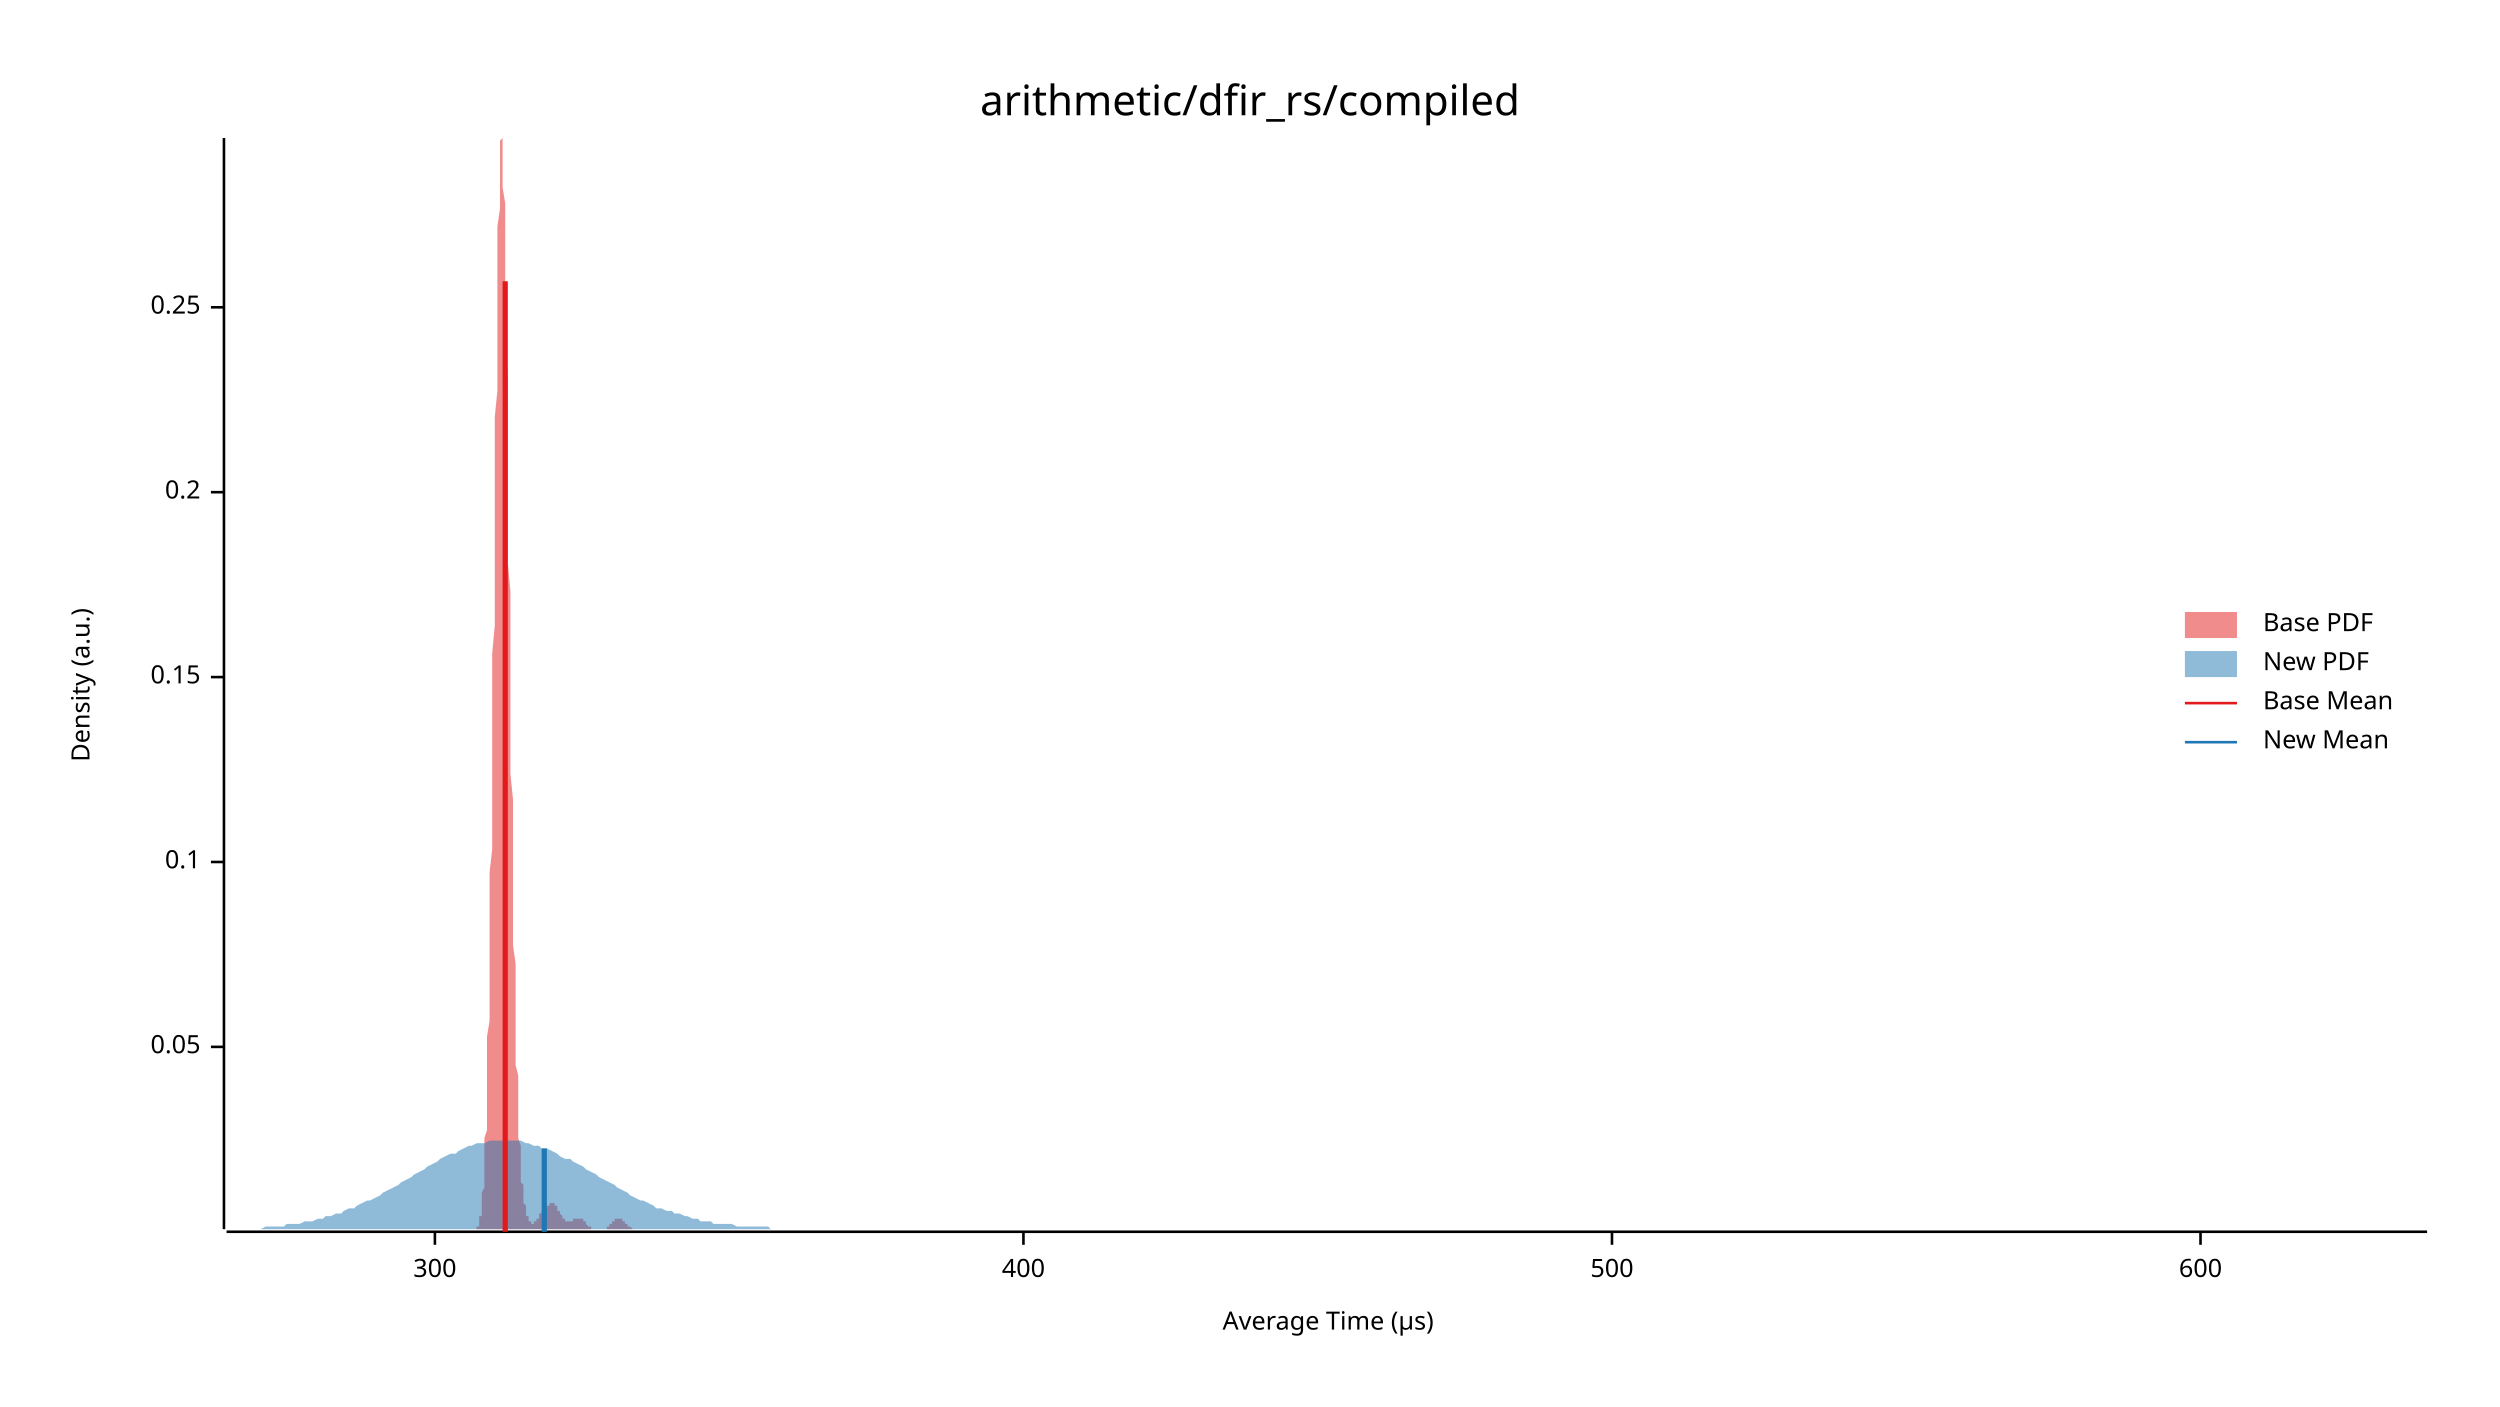
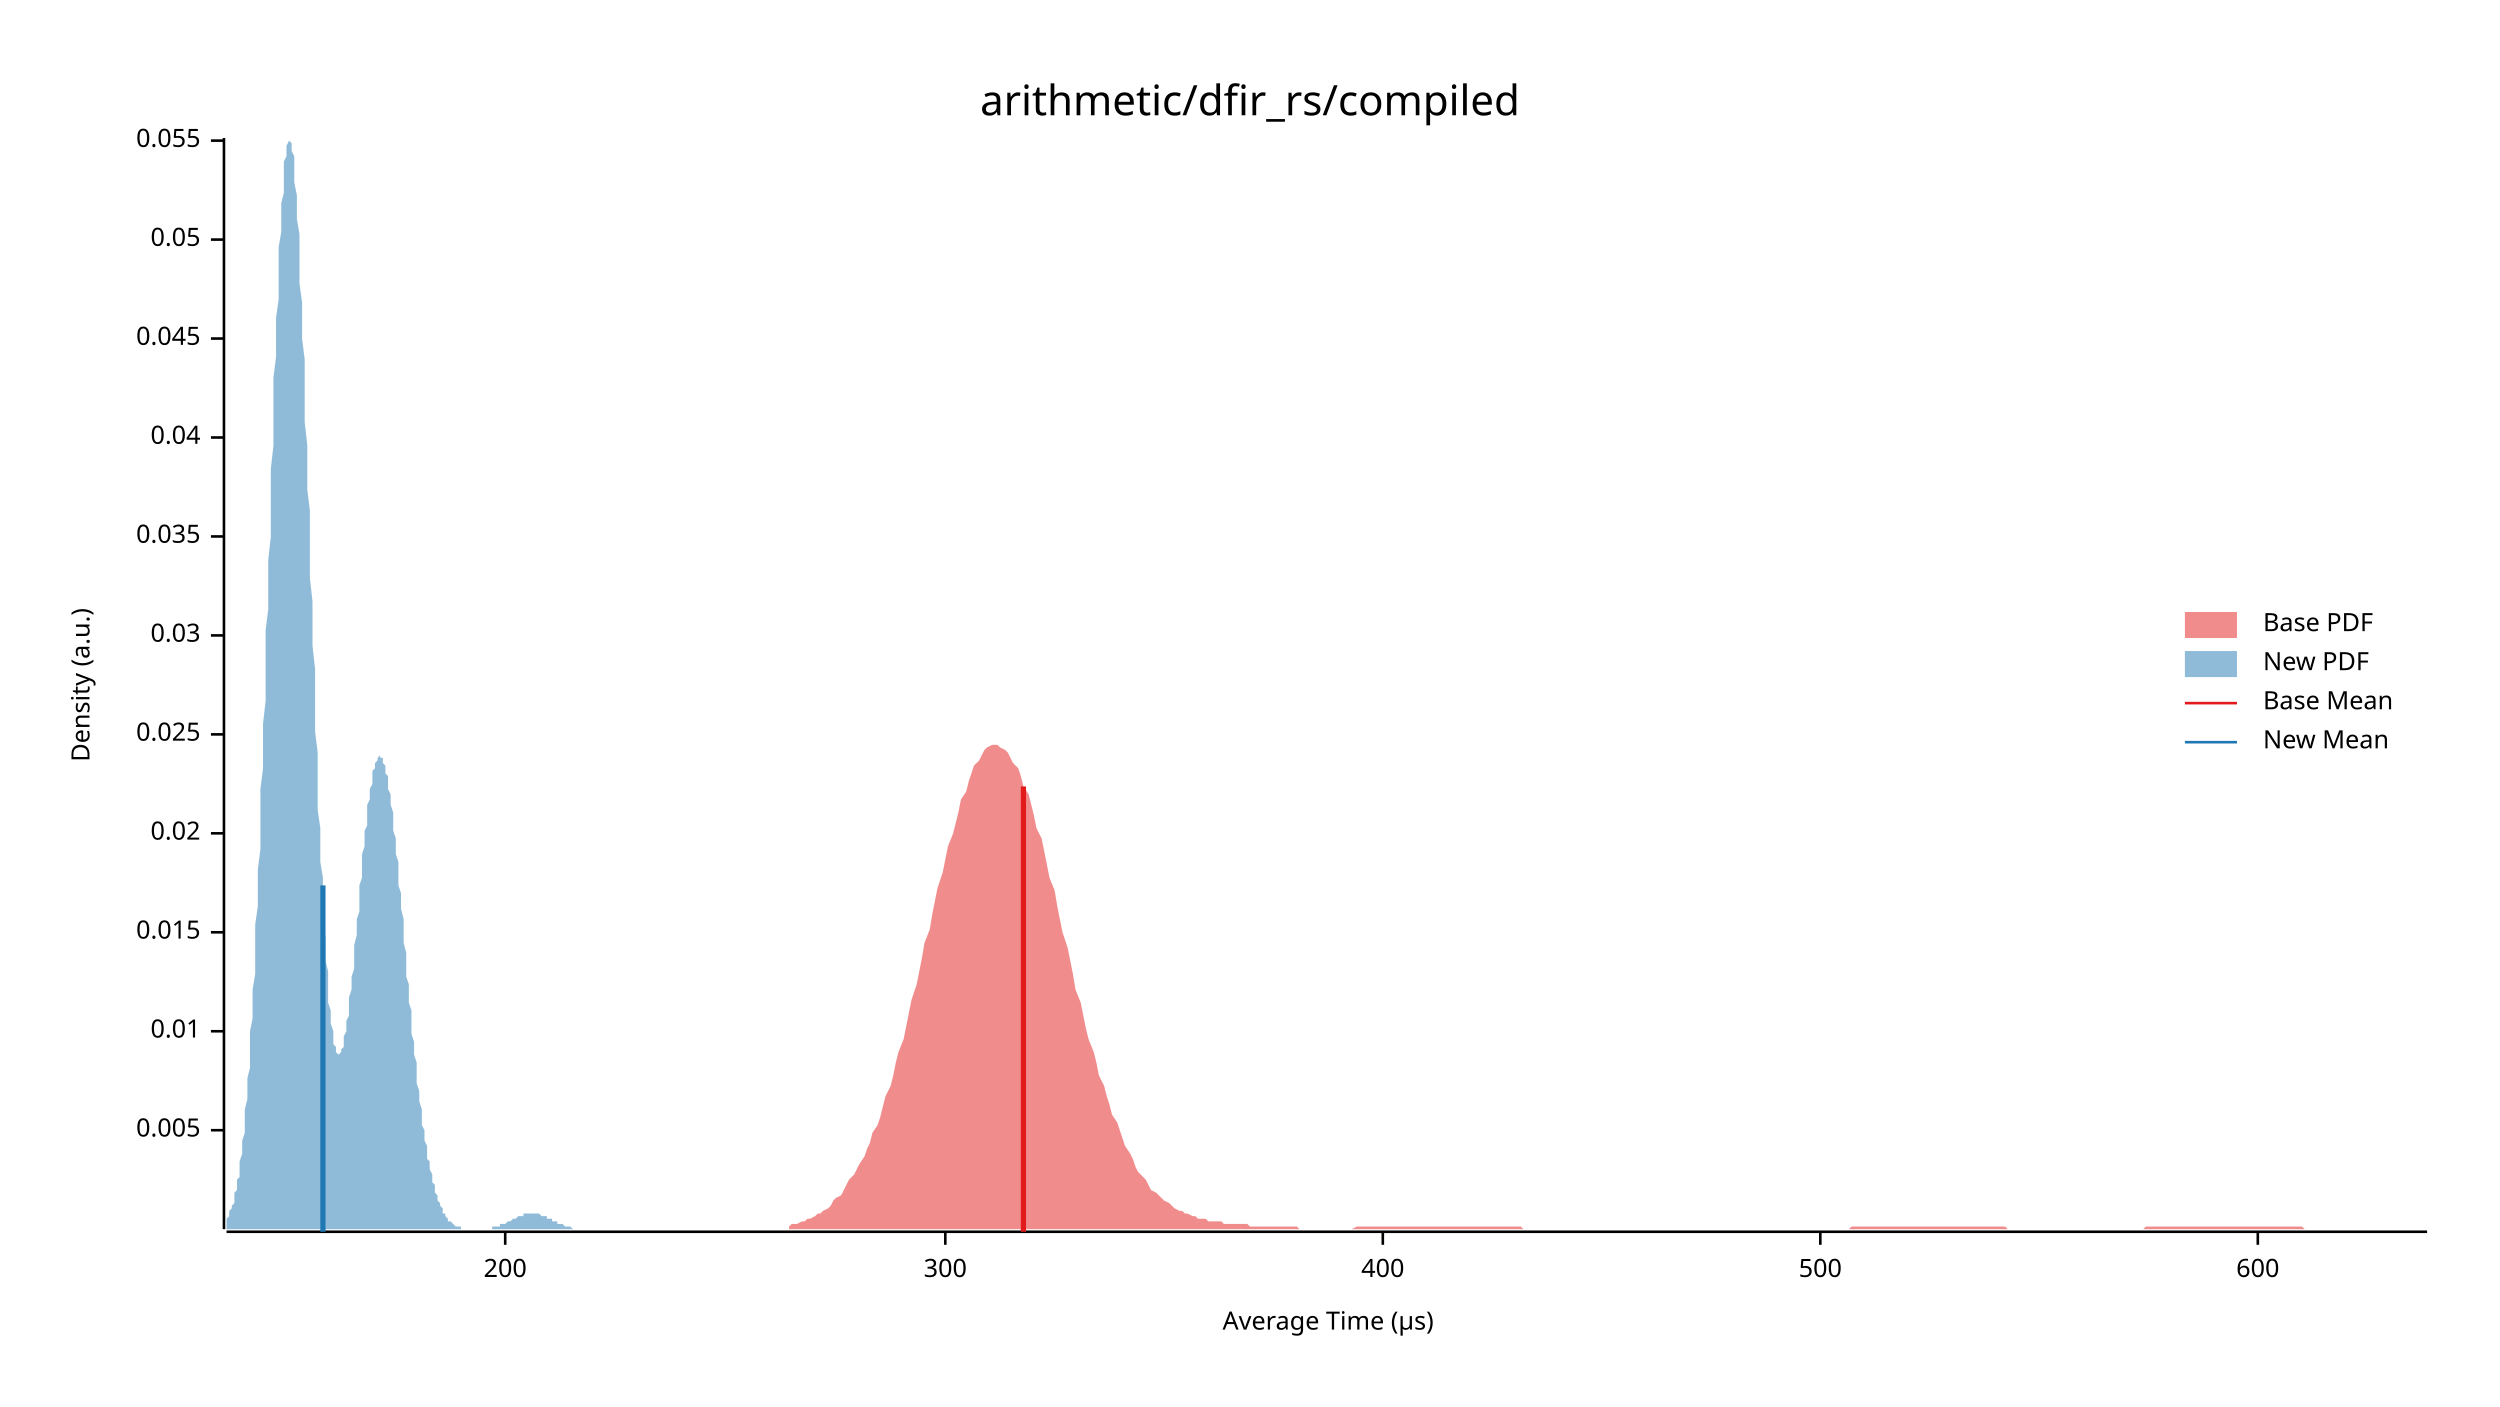
<svg xmlns="http://www.w3.org/2000/svg" width="960" height="540" viewBox="0 0 960 540">
  <text x="480" y="32" dy="0.76em" text-anchor="middle" font-family="sans-serif" font-size="16.129" opacity="1" fill="#000000">
arithmetic/dfir_rs/compiled
</text>
  <text x="27" y="263" dy="0.76em" text-anchor="middle" font-family="sans-serif" font-size="9.677" opacity="1" fill="#000000" transform="rotate(270, 27, 263)">
Density (a.u.)
</text>
  <text x="510" y="513" dy="-0.5ex" text-anchor="middle" font-family="sans-serif" font-size="9.677" opacity="1" fill="#000000">
Average Time (µs)
</text>
  <polyline fill="none" opacity="1" stroke="#000000" stroke-width="1" points="86,53 86,472 " />
-   <text x="77" y="402" dy="0.5ex" text-anchor="end" font-family="sans-serif" font-size="9.677" opacity="1" fill="#000000">
+   <text x="77" y="434" dy="0.5ex" text-anchor="end" font-family="sans-serif" font-size="9.677" opacity="1" fill="#000000">
+ 0.005
+ </text>
+   <polyline fill="none" opacity="1" stroke="#000000" stroke-width="1" points="81,434 86,434 " />
+   <text x="77" y="396" dy="0.5ex" text-anchor="end" font-family="sans-serif" font-size="9.677" opacity="1" fill="#000000">
+ 0.01
+ </text>
+   <polyline fill="none" opacity="1" stroke="#000000" stroke-width="1" points="81,396 86,396 " />
+   <text x="77" y="358" dy="0.5ex" text-anchor="end" font-family="sans-serif" font-size="9.677" opacity="1" fill="#000000">
+ 0.015
+ </text>
+   <polyline fill="none" opacity="1" stroke="#000000" stroke-width="1" points="81,358 86,358 " />
+   <text x="77" y="320" dy="0.5ex" text-anchor="end" font-family="sans-serif" font-size="9.677" opacity="1" fill="#000000">
+ 0.02
+ </text>
+   <polyline fill="none" opacity="1" stroke="#000000" stroke-width="1" points="81,320 86,320 " />
+   <text x="77" y="282" dy="0.5ex" text-anchor="end" font-family="sans-serif" font-size="9.677" opacity="1" fill="#000000">
+ 0.025
+ </text>
+   <polyline fill="none" opacity="1" stroke="#000000" stroke-width="1" points="81,282 86,282 " />
+   <text x="77" y="244" dy="0.5ex" text-anchor="end" font-family="sans-serif" font-size="9.677" opacity="1" fill="#000000">
+ 0.03
+ </text>
+   <polyline fill="none" opacity="1" stroke="#000000" stroke-width="1" points="81,244 86,244 " />
+   <text x="77" y="206" dy="0.5ex" text-anchor="end" font-family="sans-serif" font-size="9.677" opacity="1" fill="#000000">
+ 0.035
+ </text>
+   <polyline fill="none" opacity="1" stroke="#000000" stroke-width="1" points="81,206 86,206 " />
+   <text x="77" y="168" dy="0.5ex" text-anchor="end" font-family="sans-serif" font-size="9.677" opacity="1" fill="#000000">
+ 0.04
+ </text>
+   <polyline fill="none" opacity="1" stroke="#000000" stroke-width="1" points="81,168 86,168 " />
+   <text x="77" y="130" dy="0.5ex" text-anchor="end" font-family="sans-serif" font-size="9.677" opacity="1" fill="#000000">
+ 0.045
+ </text>
+   <polyline fill="none" opacity="1" stroke="#000000" stroke-width="1" points="81,130 86,130 " />
+   <text x="77" y="92" dy="0.5ex" text-anchor="end" font-family="sans-serif" font-size="9.677" opacity="1" fill="#000000">
0.05
</text>
-   <polyline fill="none" opacity="1" stroke="#000000" stroke-width="1" points="81,402 86,402 " />
-   <text x="77" y="331" dy="0.5ex" text-anchor="end" font-family="sans-serif" font-size="9.677" opacity="1" fill="#000000">
- 0.1
+   <polyline fill="none" opacity="1" stroke="#000000" stroke-width="1" points="81,92 86,92 " />
+   <text x="77" y="54" dy="0.5ex" text-anchor="end" font-family="sans-serif" font-size="9.677" opacity="1" fill="#000000">
+ 0.055
</text>
-   <polyline fill="none" opacity="1" stroke="#000000" stroke-width="1" points="81,331 86,331 " />
-   <text x="77" y="260" dy="0.5ex" text-anchor="end" font-family="sans-serif" font-size="9.677" opacity="1" fill="#000000">
- 0.15
+   <polyline fill="none" opacity="1" stroke="#000000" stroke-width="1" points="81,54 86,54 " />
+   <polyline fill="none" opacity="1" stroke="#000000" stroke-width="1" points="87,473 932,473 " />
+   <text x="194" y="483" dy="0.76em" text-anchor="middle" font-family="sans-serif" font-size="9.677" opacity="1" fill="#000000">
+ 200
</text>
-   <polyline fill="none" opacity="1" stroke="#000000" stroke-width="1" points="81,260 86,260 " />
-   <text x="77" y="189" dy="0.5ex" text-anchor="end" font-family="sans-serif" font-size="9.677" opacity="1" fill="#000000">
- 0.2
- </text>
-   <polyline fill="none" opacity="1" stroke="#000000" stroke-width="1" points="81,189 86,189 " />
-   <text x="77" y="118" dy="0.5ex" text-anchor="end" font-family="sans-serif" font-size="9.677" opacity="1" fill="#000000">
- 0.25
- </text>
-   <polyline fill="none" opacity="1" stroke="#000000" stroke-width="1" points="81,118 86,118 " />
-   <polyline fill="none" opacity="1" stroke="#000000" stroke-width="1" points="87,473 932,473 " />
-   <text x="167" y="483" dy="0.76em" text-anchor="middle" font-family="sans-serif" font-size="9.677" opacity="1" fill="#000000">
+   <polyline fill="none" opacity="1" stroke="#000000" stroke-width="1" points="194,473 194,478 " />
+   <text x="363" y="483" dy="0.76em" text-anchor="middle" font-family="sans-serif" font-size="9.677" opacity="1" fill="#000000">
300
</text>
-   <polyline fill="none" opacity="1" stroke="#000000" stroke-width="1" points="167,473 167,478 " />
-   <text x="393" y="483" dy="0.76em" text-anchor="middle" font-family="sans-serif" font-size="9.677" opacity="1" fill="#000000">
+   <polyline fill="none" opacity="1" stroke="#000000" stroke-width="1" points="363,473 363,478 " />
+   <text x="531" y="483" dy="0.76em" text-anchor="middle" font-family="sans-serif" font-size="9.677" opacity="1" fill="#000000">
400
</text>
-   <polyline fill="none" opacity="1" stroke="#000000" stroke-width="1" points="393,473 393,478 " />
-   <text x="619" y="483" dy="0.76em" text-anchor="middle" font-family="sans-serif" font-size="9.677" opacity="1" fill="#000000">
+   <polyline fill="none" opacity="1" stroke="#000000" stroke-width="1" points="531,473 531,478 " />
+   <text x="699" y="483" dy="0.76em" text-anchor="middle" font-family="sans-serif" font-size="9.677" opacity="1" fill="#000000">
500
</text>
-   <polyline fill="none" opacity="1" stroke="#000000" stroke-width="1" points="619,473 619,478 " />
-   <text x="845" y="483" dy="0.76em" text-anchor="middle" font-family="sans-serif" font-size="9.677" opacity="1" fill="#000000">
+   <polyline fill="none" opacity="1" stroke="#000000" stroke-width="1" points="699,473 699,478 " />
+   <text x="867" y="483" dy="0.76em" text-anchor="middle" font-family="sans-serif" font-size="9.677" opacity="1" fill="#000000">
600
</text>
-   <polyline fill="none" opacity="1" stroke="#000000" stroke-width="1" points="845,473 845,478 " />
-   <polygon opacity="0.5" fill="#E31A1C" points="183,471 183,471 183,471 183,471 184,471 184,470 184,470 184,470 184,469 184,469 184,468 184,467 185,467 185,466 185,465 185,464 185,462 185,461 185,460 185,458 186,456 186,454 186,452 186,450 186,447 186,444 186,441 186,437 187,434 187,430 187,425 187,421 187,415 187,410 187,404 187,398 188,392 188,385 188,377 188,370 188,362 188,353 188,344 188,335 189,326 189,316 189,306 189,295 189,284 189,273 189,262 189,251 190,240 190,228 190,217 190,205 190,194 190,182 190,171 190,160 191,150 191,139 191,129 191,120 191,111 191,102 191,94 191,87 192,80 192,74 192,69 192,64 192,60 192,58 192,55 192,54 193,53 193,54 193,55 193,57 193,60 193,63 193,67 193,72 194,78 194,84 194,91 194,99 194,107 194,115 194,124 194,133 195,143 195,153 195,163 195,173 195,184 195,195 195,205 195,216 196,227 196,237 196,248 196,258 196,268 196,278 196,288 196,297 197,307 197,316 197,324 197,333 197,341 197,349 197,356 197,363 198,370 198,376 198,383 198,388 198,394 198,399 198,404 198,409 199,413 199,417 199,421 199,425 199,428 199,431 199,434 199,437 200,440 200,442 200,444 200,447 200,448 200,450 200,452 200,454 201,455 201,456 201,458 201,459 201,460 201,461 201,462 202,463 202,463 202,464 202,465 202,465 202,466 202,466 202,467 203,467 203,468 203,468 203,468 203,468 203,469 203,469 203,469 204,469 204,469 204,469 204,470 204,470 204,470 204,470 204,470 205,470 205,470 205,469 205,469 205,469 205,469 205,469 205,469 206,469 206,469 206,469 206,468 206,468 206,468 206,468 206,468 207,468 207,467 207,467 207,467 207,467 207,467 207,466 207,466 208,466 208,466 208,466 208,466 208,465 208,465 208,465 208,465 209,465 209,464 209,464 209,464 209,464 209,464 209,464 209,464 210,463 210,463 210,463 210,463 210,463 210,463 210,463 210,463 211,463 211,462 211,462 211,462 211,462 211,462 211,462 211,462 212,462 212,462 212,462 212,462 212,462 212,462 212,462 212,462 213,462 213,462 213,462 213,463 213,463 213,463 213,463 213,463 214,463 214,463 214,464 214,464 214,464 214,464 214,464 214,465 215,465 215,465 215,465 215,466 215,466 215,466 215,466 215,466 216,467 216,467 216,467 216,467 216,468 216,468 216,468 216,468 217,468 217,468 217,469 217,469 217,469 217,469 217,469 217,469 218,469 218,469 218,469 218,469 218,469 218,469 218,469 218,469 219,469 219,469 219,469 219,469 219,469 219,469 219,469 219,469 220,469 220,469 220,469 220,469 220,468 220,468 220,468 220,468 221,468 221,468 221,468 221,468 221,468 221,468 221,468 221,468 222,468 222,468 222,468 222,468 222,468 222,468 222,468 222,468 223,468 223,468 223,468 223,468 223,468 223,468 223,468 224,468 224,469 224,469 224,469 224,469 224,469 224,469 224,469 225,469 225,470 225,470 225,470 225,470 225,470 225,470 225,470 226,471 226,471 226,471 226,471 226,471 226,471 226,471 226,471 227,471 227,471 227,472 227,472 227,472 227,472 227,472 227,472 228,472 228,472 228,472 228,472 228,472 228,472 228,472 228,472 229,472 229,472 229,472 229,472 229,472 229,472 229,472 229,472 230,472 230,472 230,472 230,472 230,472 230,472 230,472 230,472 231,472 231,472 231,472 231,472 231,472 231,472 231,472 231,472 232,472 232,472 232,472 232,472 232,472 232,472 232,472 232,472 233,472 233,472 233,472 233,472 233,472 233,471 233,471 233,471 234,471 234,471 234,471 234,471 234,471 234,471 234,470 234,470 235,470 235,470 235,470 235,470 235,470 235,470 235,469 235,469 236,469 236,469 236,469 236,469 236,469 236,468 236,468 236,468 237,468 237,468 237,468 237,468 237,468 237,468 237,468 237,468 238,468 238,468 238,468 238,468 238,468 238,468 238,468 238,468 239,468 239,468 239,468 239,468 239,468 239,468 239,468 239,469 240,469 240,469 240,469 240,469 240,469 240,469 240,469 240,470 241,470 241,470 241,470 241,470 241,470 241,470 241,471 241,471 242,471 242,471 242,471 242,471 242,471 242,471 242,471 242,471 243,472 243,472 243,472 243,472 243,472 243,472 243,472 243,472 244,472 244,472 244,472 244,472 244,472 244,472 244,472 245,472 245,472 245,472 245,472 245,472 245,472 245,472 245,472 246,472 246,472 246,472 246,472 183,472 " />
-   <polygon opacity="0.5" fill="#1F78B4" points="87,472 88,472 90,472 92,472 93,472 95,472 97,472 98,472 100,472 102,471 103,471 105,471 107,471 109,471 110,470 112,470 114,470 115,470 117,469 119,469 120,469 122,468 124,468 125,467 127,467 129,466 131,466 132,465 134,464 136,464 137,463 139,462 141,461 142,461 144,460 146,459 147,458 149,457 151,456 153,455 154,454 156,453 158,452 159,451 161,450 163,449 164,448 166,447 168,446 169,445 171,444 173,443 175,443 176,442 178,441 180,440 181,440 183,439 185,439 186,439 188,438 190,438 191,438 193,438 195,438 197,438 198,438 200,438 202,439 203,439 205,440 207,440 208,441 210,441 212,442 214,443 215,444 217,445 219,445 220,446 222,447 224,448 225,449 227,450 229,451 230,452 232,453 234,454 236,455 237,456 239,457 241,458 242,459 244,460 246,461 247,461 249,462 251,463 252,464 254,464 256,465 258,465 259,466 261,466 263,467 264,467 266,468 268,468 269,469 271,469 273,469 274,470 276,470 278,470 280,470 281,470 283,471 285,471 286,471 288,471 290,471 291,471 293,471 295,471 296,472 298,472 300,472 302,472 303,472 305,472 307,472 308,472 310,472 312,472 313,472 315,472 317,472 318,472 320,472 322,472 324,472 325,472 327,472 329,472 330,472 332,472 334,472 335,472 337,472 339,472 341,472 342,472 344,472 346,472 347,472 349,472 351,472 352,472 354,472 356,472 357,472 359,472 361,472 363,472 364,472 366,472 368,472 369,472 371,472 373,472 374,472 376,472 378,472 379,472 381,472 383,472 385,472 386,472 388,472 390,472 391,472 393,472 395,472 396,472 398,472 400,472 401,472 403,472 405,472 407,472 408,472 410,472 412,472 413,472 415,472 417,472 418,472 420,472 422,472 423,472 425,472 427,472 429,472 430,472 432,472 434,472 435,472 437,472 439,472 440,472 442,472 444,472 445,472 447,472 449,472 451,472 452,472 454,472 456,472 457,472 459,472 461,472 462,472 464,472 466,472 468,472 469,472 471,472 473,472 474,472 476,472 478,472 479,472 481,472 483,472 484,472 486,472 488,472 490,472 491,472 493,472 495,472 496,472 498,472 500,472 501,472 503,472 505,472 506,472 508,472 510,472 512,472 513,472 515,472 517,472 518,472 520,472 522,472 523,472 525,472 527,472 528,472 530,472 532,472 534,472 535,472 537,472 539,472 540,472 542,472 544,472 545,472 547,472 549,472 550,472 552,472 554,472 556,472 557,472 559,472 561,472 562,472 564,472 566,472 567,472 569,472 571,472 573,472 574,472 576,472 578,472 579,472 581,472 583,472 584,472 586,472 588,472 589,472 591,472 593,472 595,472 596,472 598,472 600,472 601,472 603,472 605,472 606,472 608,472 610,472 611,472 613,472 615,472 617,472 618,472 620,472 622,472 623,472 625,472 627,472 628,472 630,472 632,472 633,472 635,472 637,472 639,472 640,472 642,472 644,472 645,472 647,472 649,472 650,472 652,472 654,472 655,472 657,472 659,472 661,472 662,472 664,472 666,472 667,472 669,472 671,472 672,472 674,472 676,472 677,472 679,472 681,472 683,472 684,472 686,472 688,472 689,472 691,472 693,472 694,472 696,472 698,472 700,472 701,472 703,472 705,472 706,472 708,472 710,472 711,472 713,472 715,472 716,472 718,472 720,472 722,472 723,472 725,472 727,472 728,472 730,472 732,472 733,472 735,472 737,472 738,472 740,472 742,472 744,472 745,472 747,472 749,472 750,472 752,472 754,472 755,472 757,472 759,472 760,472 762,472 764,472 766,472 767,472 769,472 771,472 772,472 774,472 776,472 777,472 779,472 781,472 782,472 784,472 786,472 788,472 789,472 791,472 793,472 794,472 796,472 798,472 799,472 801,472 803,472 804,472 806,472 808,472 810,472 811,472 813,472 815,472 816,472 818,472 820,472 821,472 823,472 825,472 827,472 828,472 830,472 832,472 833,472 835,472 837,472 838,472 840,472 842,472 843,472 845,472 847,472 849,472 850,472 852,472 854,472 855,472 857,472 859,472 860,472 862,472 864,472 865,472 867,472 869,472 871,472 872,472 874,472 876,472 877,472 879,472 881,472 882,472 884,472 886,472 887,472 889,472 891,472 893,472 894,472 896,472 898,472 899,472 901,472 903,472 904,472 906,472 908,472 909,472 911,472 913,472 915,472 916,472 918,472 920,472 921,472 923,472 925,472 926,472 928,472 930,472 932,472 932,472 87,472 " />
-   <polyline fill="none" opacity="1" stroke="#E31A1C" stroke-width="2" points="194,473 194,108 " />
-   <polyline fill="none" opacity="1" stroke="#1F78B4" stroke-width="2" points="209,473 209,441 " />
+   <polyline fill="none" opacity="1" stroke="#000000" stroke-width="1" points="867,473 867,478 " />
+   <polygon opacity="0.5" fill="#E31A1C" points="303,471 304,470 305,470 306,470 308,469 309,469 310,468 311,468 313,467 314,466 315,466 316,465 318,464 319,463 320,461 321,460 323,459 324,457 325,455 326,453 328,451 329,449 330,447 332,444 333,441 334,439 335,435 337,432 338,429 339,425 340,421 342,417 343,413 344,408 345,404 347,399 348,394 349,389 350,384 352,378 353,373 354,368 355,362 357,357 358,351 359,346 360,341 362,335 363,330 364,325 366,320 367,316 368,312 369,307 371,304 372,300 373,297 374,294 376,292 377,290 378,288 379,287 381,286 382,286 383,286 384,287 386,288 387,289 388,291 389,293 391,295 392,298 393,302 395,305 396,309 397,313 398,318 400,322 401,327 402,332 403,337 405,342 406,348 407,353 408,358 410,364 411,369 412,374 413,380 415,385 416,390 417,395 418,399 420,404 421,408 422,413 424,417 425,421 426,424 427,428 429,431 430,434 431,437 432,440 434,443 435,445 436,448 437,450 439,452 440,453 441,455 442,457 444,458 445,459 446,460 447,461 449,462 450,463 451,464 453,465 454,465 455,466 456,466 458,467 459,467 460,468 461,468 463,468 464,469 465,469 466,469 468,469 469,469 470,470 471,470 473,470 474,470 475,470 476,470 478,470 479,470 480,471 482,471 483,471 484,471 485,471 487,471 488,471 489,471 490,471 492,471 493,471 494,471 495,471 497,471 498,471 499,472 500,472 502,472 503,472 504,472 505,472 507,472 508,472 509,472 510,472 512,472 513,472 514,472 516,472 517,472 518,472 519,472 521,471 522,471 523,471 524,471 526,471 527,471 528,471 529,471 531,471 532,471 533,471 534,471 536,471 537,471 538,471 539,471 541,471 542,471 543,471 545,471 546,471 547,471 548,471 550,471 551,471 552,471 553,471 555,471 556,471 557,471 558,471 560,471 561,471 562,471 563,471 565,471 566,471 567,471 568,471 570,471 571,471 572,471 574,471 575,471 576,471 577,471 579,471 580,471 581,471 582,471 584,471 585,472 586,472 587,472 589,472 590,472 591,472 592,472 594,472 595,472 596,472 597,472 599,472 600,472 601,472 603,472 604,472 605,472 606,472 608,472 609,472 610,472 611,472 613,472 614,472 615,472 616,472 618,472 619,472 620,472 621,472 623,472 624,472 625,472 626,472 628,472 629,472 630,472 632,472 633,472 634,472 635,472 637,472 638,472 639,472 640,472 642,472 643,472 644,472 645,472 647,472 648,472 649,472 650,472 652,472 653,472 654,472 655,472 657,472 658,472 659,472 660,472 662,472 663,472 664,472 666,472 667,472 668,472 669,472 671,472 672,472 673,472 674,472 676,472 677,472 678,472 679,472 681,472 682,472 683,472 684,472 686,472 687,472 688,472 689,472 691,472 692,472 693,472 695,472 696,472 697,472 698,472 700,472 701,472 702,472 703,472 705,472 706,472 707,472 708,472 710,472 711,471 712,471 713,471 715,471 716,471 717,471 718,471 720,471 721,471 722,471 724,471 725,471 726,471 727,471 729,471 730,471 731,471 732,471 734,471 735,471 736,471 737,471 739,471 740,471 741,471 742,471 744,471 745,471 746,471 747,471 749,471 750,471 751,471 753,471 754,471 755,471 756,471 758,471 759,471 760,471 761,471 763,471 764,471 765,471 766,471 768,471 769,471 770,471 771,472 773,472 774,472 775,472 776,472 778,472 779,472 780,472 782,472 783,472 784,472 785,472 787,472 788,472 789,472 790,472 792,472 793,472 794,472 795,472 797,472 798,472 799,472 800,472 802,472 803,472 804,472 805,472 807,472 808,472 809,472 810,472 812,472 813,472 814,472 816,472 817,472 818,472 819,472 821,472 822,472 823,472 824,471 826,471 827,471 828,471 829,471 831,471 832,471 833,471 834,471 836,471 837,471 838,471 839,471 841,471 842,471 843,471 845,471 846,471 847,471 848,471 850,471 851,471 852,471 853,471 855,471 856,471 857,471 858,471 860,471 861,471 862,471 863,471 865,471 866,471 867,471 868,471 870,471 871,471 872,471 874,471 875,471 876,471 877,471 879,471 880,471 881,471 882,471 884,471 885,472 886,472 887,472 889,472 890,472 891,472 892,472 894,472 895,472 896,472 897,472 899,472 900,472 901,472 903,472 904,472 905,472 906,472 908,472 909,472 910,472 911,472 913,472 914,472 915,472 916,472 918,472 919,472 920,472 921,472 923,472 924,472 925,472 926,472 928,472 929,472 930,472 932,472 932,472 303,472 " />
+   <polygon opacity="0.5" fill="#1F78B4" points="87,469 87,469 87,468 87,468 88,467 88,467 88,466 88,465 89,464 89,464 89,463 90,462 90,461 90,459 90,458 91,457 91,455 91,453 92,452 92,450 92,448 92,446 93,443 93,441 93,438 94,435 94,432 94,429 94,426 95,422 95,418 95,414 96,410 96,406 96,401 96,396 97,391 97,385 97,380 98,374 98,368 98,361 98,355 99,348 99,341 99,334 100,326 100,319 100,311 100,303 101,295 101,286 101,278 102,269 102,260 102,251 102,242 103,234 103,224 103,215 104,206 104,197 104,188 104,180 105,171 105,162 105,154 105,145 106,137 106,130 106,122 107,115 107,108 107,101 107,95 108,89 108,83 108,78 109,74 109,69 109,66 109,62 110,60 110,57 110,56 111,54 111,54 111,53 111,54 112,55 112,56 112,58 113,60 113,63 113,67 113,70 114,75 114,79 114,84 115,90 115,96 115,102 115,109 116,116 116,123 116,130 117,138 117,146 117,154 117,162 118,171 118,179 118,188 119,196 119,205 119,214 119,222 120,231 120,240 120,248 121,257 121,265 121,273 121,281 122,289 122,296 122,304 122,311 123,318 123,325 123,331 124,337 124,343 124,349 124,354 125,360 125,364 125,369 126,373 126,377 126,381 126,385 127,388 127,391 127,393 128,396 128,398 128,399 128,401 129,402 129,403 129,404 130,405 130,405 130,405 130,405 131,404 131,404 131,403 132,402 132,401 132,399 132,398 133,396 133,394 133,392 134,390 134,388 134,385 134,383 135,380 135,377 135,375 136,372 136,369 136,366 136,363 137,359 137,356 137,353 138,350 138,347 138,344 138,340 139,337 139,334 139,331 139,328 140,325 140,322 140,319 141,317 141,314 141,312 141,309 142,307 142,305 142,303 143,301 143,299 143,298 143,296 144,295 144,294 144,293 145,292 145,291 145,291 145,291 146,290 146,290 146,291 147,291 147,292 147,292 147,293 148,294 148,295 148,297 149,298 149,300 149,301 149,303 150,305 150,307 150,309 151,312 151,314 151,317 151,319 152,322 152,325 152,328 153,331 153,334 153,337 153,340 154,343 154,346 154,349 155,353 155,356 155,359 155,362 156,366 156,369 156,372 156,375 157,378 157,382 157,385 158,388 158,391 158,394 158,397 159,400 159,403 159,405 160,408 160,411 160,413 160,416 161,419 161,421 161,423 162,426 162,428 162,430 162,432 163,434 163,436 163,438 164,440 164,442 164,443 164,445 165,446 165,448 165,449 166,451 166,452 166,453 166,454 167,455 167,457 167,458 168,459 168,459 168,460 168,461 169,462 169,463 169,463 170,464 170,465 170,465 170,466 171,466 171,467 171,467 172,468 172,468 172,468 172,469 173,469 173,469 173,469 174,470 174,470 174,470 174,470 175,471 175,471 175,471 175,471 176,471 176,471 176,471 177,471 177,472 177,472 177,472 178,472 178,472 178,472 179,472 179,472 179,472 179,472 180,472 180,472 180,472 181,472 181,472 181,472 181,472 182,472 182,472 182,472 183,472 183,472 183,472 183,472 184,472 184,472 184,472 185,472 185,472 185,472 185,472 186,472 186,472 186,472 187,472 187,472 187,472 187,472 188,472 188,472 188,472 189,472 189,472 189,471 189,471 190,471 190,471 190,471 191,471 191,471 191,471 191,471 192,471 192,471 192,470 192,470 193,470 193,470 193,470 194,470 194,470 194,470 194,470 195,469 195,469 195,469 196,469 196,469 196,469 196,469 197,468 197,468 197,468 198,468 198,468 198,468 198,468 199,467 199,467 199,467 200,467 200,467 200,467 200,467 201,467 201,467 201,466 202,466 202,466 202,466 202,466 203,466 203,466 203,466 204,466 204,466 204,466 204,466 205,466 205,466 205,466 206,466 206,466 206,466 206,466 207,466 207,466 207,466 208,467 208,467 208,467 208,467 209,467 209,467 209,467 209,467 210,467 210,468 210,468 211,468 211,468 211,468 211,468 212,468 212,469 212,469 213,469 213,469 213,469 213,469 214,469 214,469 214,470 215,470 215,470 215,470 215,470 216,470 216,470 216,470 217,471 217,471 217,471 217,471 218,471 218,471 218,471 219,471 219,471 219,471 219,471 220,472 220,472 220,472 221,472 221,472 221,472 221,472 222,472 222,472 222,472 223,472 223,472 223,472 223,472 224,472 224,472 224,472 225,472 225,472 225,472 225,472 226,472 226,472 226,472 226,472 227,472 227,472 227,472 228,472 228,472 228,472 87,472 " />
+   <polyline fill="none" opacity="1" stroke="#E31A1C" stroke-width="2" points="393,473 393,302 " />
+   <polyline fill="none" opacity="1" stroke="#1F78B4" stroke-width="2" points="124,473 124,340 " />
  <text x="869" y="235" dy="0.76em" text-anchor="start" font-family="sans-serif" font-size="9.677" opacity="1" fill="#000000">
Base PDF
</text>
  <text x="869" y="250" dy="0.76em" text-anchor="start" font-family="sans-serif" font-size="9.677" opacity="1" fill="#000000">
New PDF
</text>
  <text x="869" y="265" dy="0.76em" text-anchor="start" font-family="sans-serif" font-size="9.677" opacity="1" fill="#000000">
Base Mean
</text>
  <text x="869" y="280" dy="0.76em" text-anchor="start" font-family="sans-serif" font-size="9.677" opacity="1" fill="#000000">
New Mean
</text>
  <rect x="839" y="235" width="20" height="10" opacity="0.5" fill="#E31A1C" stroke="none" />
  <rect x="839" y="250" width="20" height="10" opacity="0.5" fill="#1F78B4" stroke="none" />
  <polyline fill="none" opacity="1" stroke="#E31A1C" stroke-width="1" points="839,270 859,270 " />
  <polyline fill="none" opacity="1" stroke="#1F78B4" stroke-width="1" points="839,285 859,285 " />
</svg>
